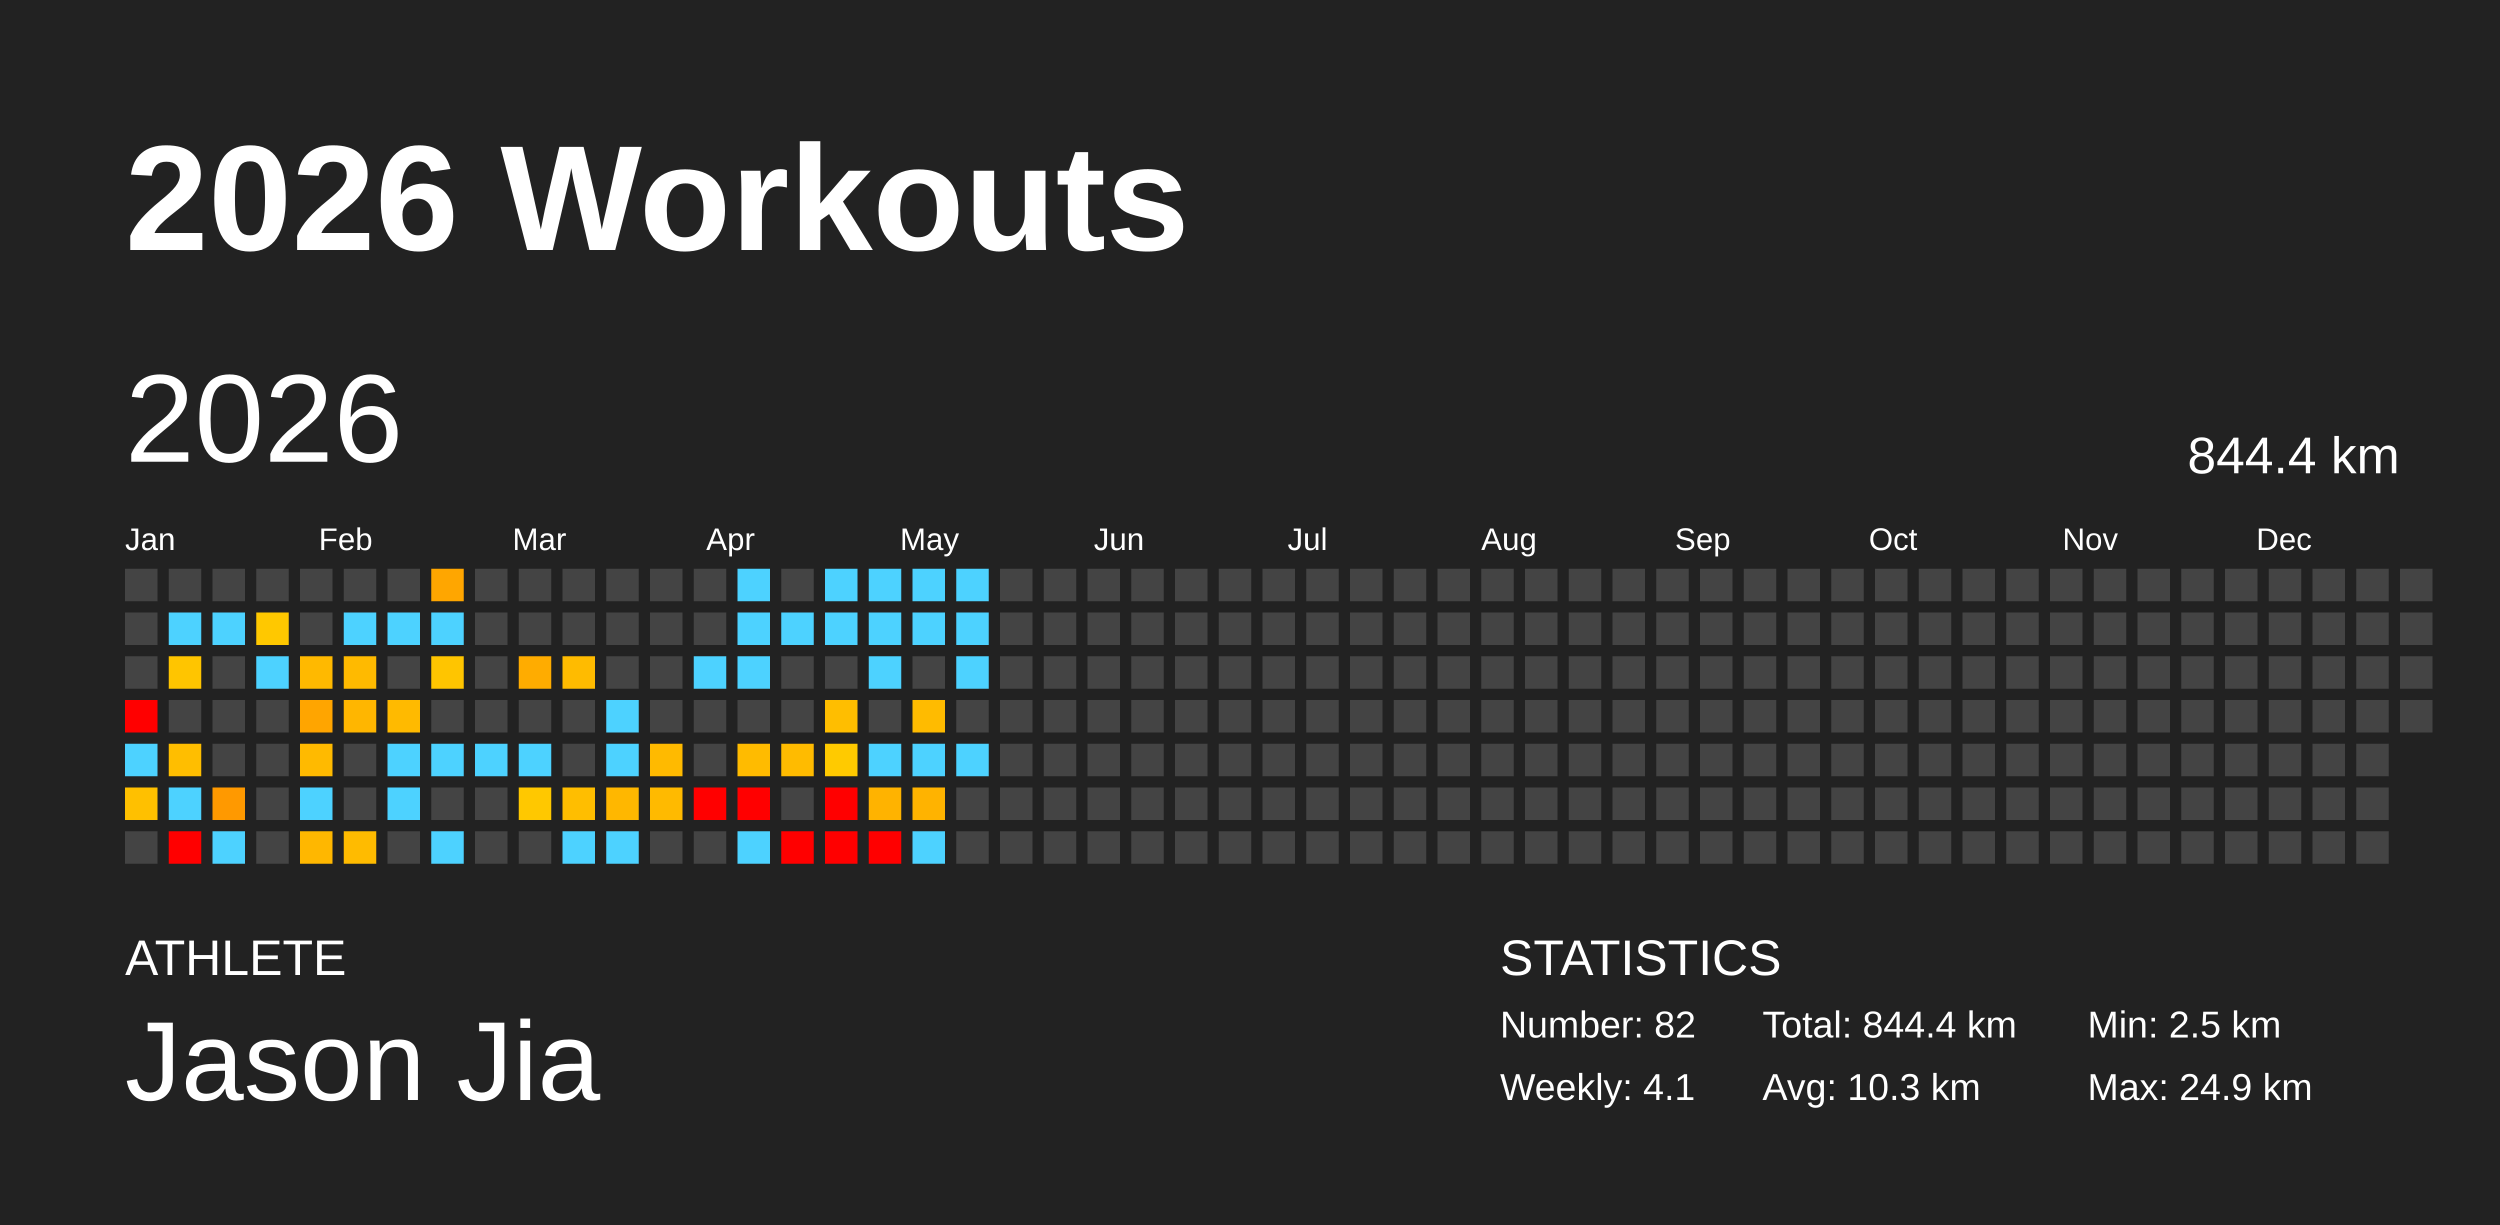
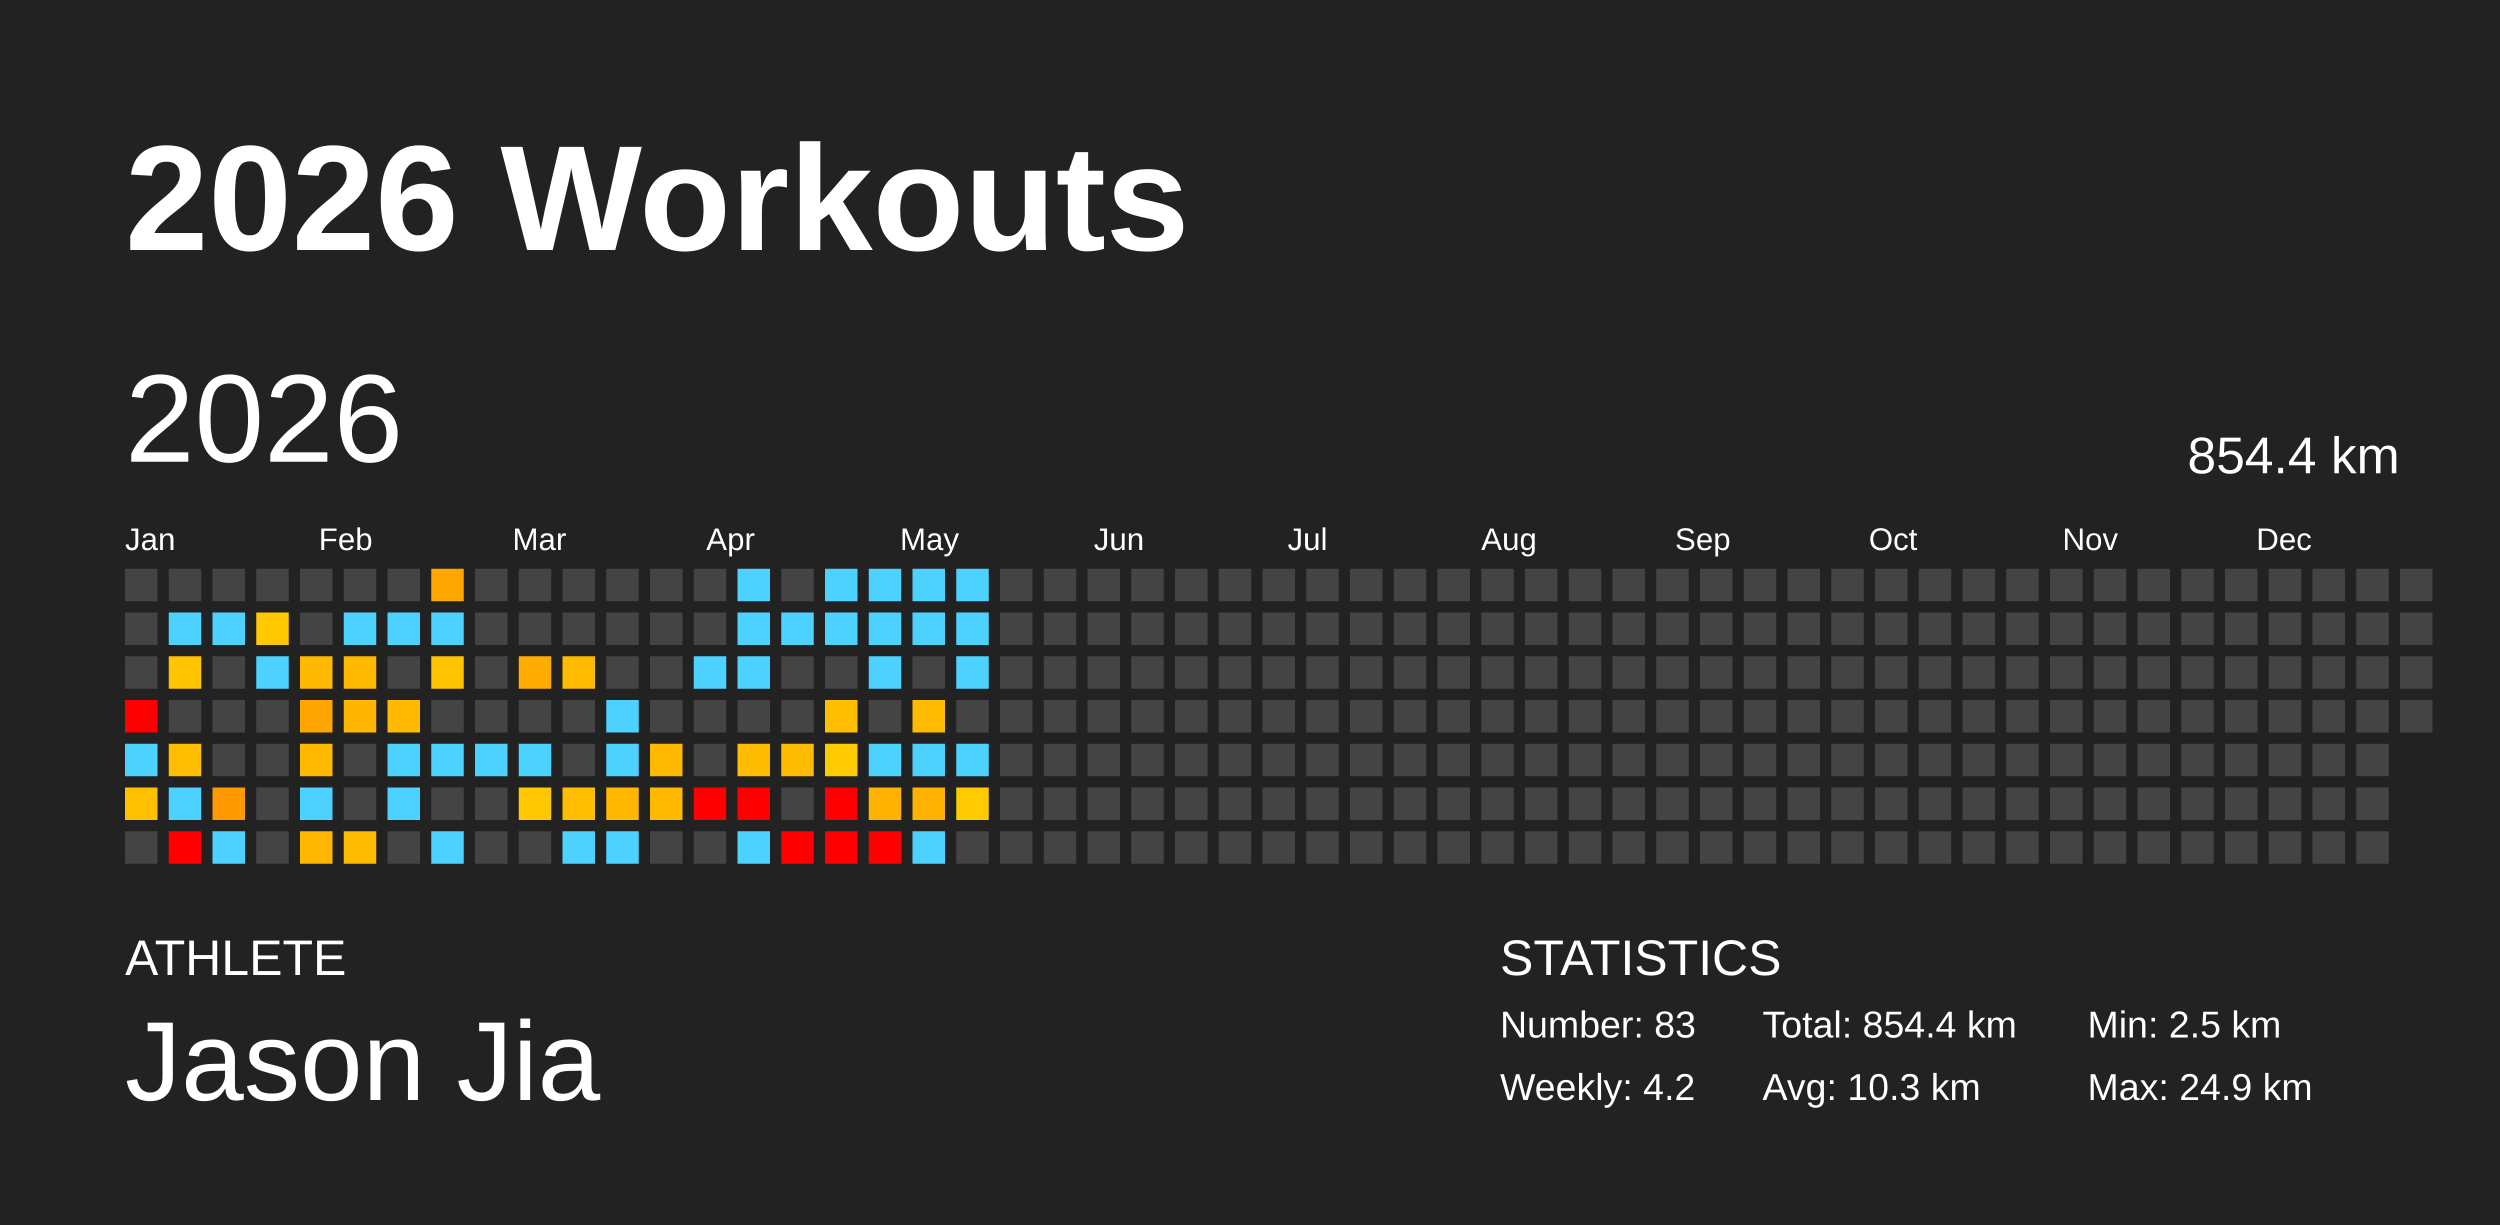
<svg xmlns="http://www.w3.org/2000/svg" baseProfile="full" height="98mm" version="1.1" viewBox="0,0,200,98" width="200mm">
  <defs />
  <rect fill="#222222" height="98" width="200" x="0" y="0" />
  <text fill="#FFFFFF" style="font-size:12px; font-family:Arial; font-weight:bold;" x="10" y="20">2026 Workouts</text>
  <text fill="#FFFFFF" style="font-size:4px; font-family:Arial" x="10" y="78">ATHLETE</text>
  <text fill="#FFFFFF" style="font-size:9px; font-family:Arial" x="10" y="88">Jason Jia</text>
  <text fill="#FFFFFF" style="font-size:4px; font-family:Arial" x="120" y="78">STATISTICS</text>
-   <text fill="#FFFFFF" style="font-size:3px; font-family:Arial" x="120" y="83">Number: 82</text>
-   <text fill="#FFFFFF" style="font-size:3px; font-family:Arial" x="120" y="88">Weekly: 4.1</text>
-   <text fill="#FFFFFF" style="font-size:3px; font-family:Arial" x="141" y="83">Total: 844.4 km</text>
+   <text fill="#FFFFFF" style="font-size:3px; font-family:Arial" x="120" y="83">Number: 83</text>
+   <text fill="#FFFFFF" style="font-size:3px; font-family:Arial" x="120" y="88">Weekly: 4.2</text>
+   <text fill="#FFFFFF" style="font-size:3px; font-family:Arial" x="141" y="83">Total: 854.4 km</text>
  <text fill="#FFFFFF" style="font-size:3px; font-family:Arial" x="141" y="88">Avg: 10.3 km</text>
  <text fill="#FFFFFF" style="font-size:3px; font-family:Arial" x="167" y="83">Min: 2.5 km</text>
  <text fill="#FFFFFF" style="font-size:3px; font-family:Arial" x="167" y="88">Max: 24.9 km</text>
  <text dominant-baseline="hanging" fill="#FFFFFF" style="font-size:10.0px; font-family:Arial;" x="10" y="30">2026</text>
-   <text dominant-baseline="hanging" fill="#FFFFFF" style="font-size:4.125px; font-family:Arial;" x="175" y="35">844.4 km</text>
+   <text dominant-baseline="hanging" fill="#FFFFFF" style="font-size:4.125px; font-family:Arial;" x="175" y="35">854.4 km</text>
  <text fill="#FFFFFF" style="font-size:2.5px; font-family:Arial" x="10.0" y="44">Jan</text>
  <text fill="#FFFFFF" style="font-size:2.5px; font-family:Arial" x="25.5" y="44">Feb</text>
  <text fill="#FFFFFF" style="font-size:2.5px; font-family:Arial" x="41.0" y="44">Mar</text>
  <text fill="#FFFFFF" style="font-size:2.5px; font-family:Arial" x="56.5" y="44">Apr</text>
  <text fill="#FFFFFF" style="font-size:2.5px; font-family:Arial" x="72.0" y="44">May</text>
  <text fill="#FFFFFF" style="font-size:2.5px; font-family:Arial" x="87.5" y="44">Jun</text>
  <text fill="#FFFFFF" style="font-size:2.5px; font-family:Arial" x="103.0" y="44">Jul</text>
  <text fill="#FFFFFF" style="font-size:2.5px; font-family:Arial" x="118.5" y="44">Aug</text>
  <text fill="#FFFFFF" style="font-size:2.5px; font-family:Arial" x="134.0" y="44">Sep</text>
  <text fill="#FFFFFF" style="font-size:2.5px; font-family:Arial" x="149.5" y="44">Oct</text>
  <text fill="#FFFFFF" style="font-size:2.5px; font-family:Arial" x="165.0" y="44">Nov</text>
  <text fill="#FFFFFF" style="font-size:2.5px; font-family:Arial" x="180.5" y="44">Dec</text>
  <rect fill="#444444" height="2.6" width="2.6" x="10.0" y="45.5" />
  <rect fill="#444444" height="2.6" width="2.6" x="10.0" y="49.0" />
  <rect fill="#444444" height="2.6" width="2.6" x="10.0" y="52.5" />
  <rect fill="red" height="2.6" width="2.6" x="10.0" y="56.0" />
  <rect fill="#4dd2ff" height="2.6" width="2.6" x="10.0" y="59.5" />
  <rect fill="#ffc000" height="2.6" width="2.6" x="10.0" y="63.0" />
  <rect fill="#444444" height="2.6" width="2.6" x="10.0" y="66.5" />
  <rect fill="#444444" height="2.6" width="2.6" x="13.5" y="45.5" />
  <rect fill="#4dd2ff" height="2.6" width="2.6" x="13.5" y="49.0" />
  <rect fill="#ffc500" height="2.6" width="2.6" x="13.5" y="52.5" />
  <rect fill="#444444" height="2.6" width="2.6" x="13.5" y="56.0" />
  <rect fill="#ffbe00" height="2.6" width="2.6" x="13.5" y="59.5" />
  <rect fill="#4dd2ff" height="2.6" width="2.6" x="13.5" y="63.0" />
  <rect fill="red" height="2.6" width="2.6" x="13.5" y="66.5" />
  <rect fill="#444444" height="2.6" width="2.6" x="17.0" y="45.5" />
  <rect fill="#4dd2ff" height="2.6" width="2.6" x="17.0" y="49.0" />
  <rect fill="#444444" height="2.6" width="2.6" x="17.0" y="52.5" />
  <rect fill="#444444" height="2.6" width="2.6" x="17.0" y="56.0" />
  <rect fill="#444444" height="2.6" width="2.6" x="17.0" y="59.5" />
  <rect fill="#ff9900" height="2.6" width="2.6" x="17.0" y="63.0" />
  <rect fill="#4dd2ff" height="2.6" width="2.6" x="17.0" y="66.5" />
  <rect fill="#444444" height="2.6" width="2.6" x="20.5" y="45.5" />
  <rect fill="#ffc800" height="2.6" width="2.6" x="20.5" y="49.0" />
  <rect fill="#4dd2ff" height="2.6" width="2.6" x="20.5" y="52.5" />
  <rect fill="#444444" height="2.6" width="2.6" x="20.5" y="56.0" />
  <rect fill="#444444" height="2.6" width="2.6" x="20.5" y="59.5" />
  <rect fill="#444444" height="2.6" width="2.6" x="20.5" y="63.0" />
  <rect fill="#444444" height="2.6" width="2.6" x="20.5" y="66.5" />
  <rect fill="#444444" height="2.6" width="2.6" x="24.0" y="45.5" />
  <rect fill="#444444" height="2.6" width="2.6" x="24.0" y="49.0" />
  <rect fill="#ffb900" height="2.6" width="2.6" x="24.0" y="52.5" />
  <rect fill="#ffa500" height="2.6" width="2.6" x="24.0" y="56.0" />
  <rect fill="#ffba00" height="2.6" width="2.6" x="24.0" y="59.5" />
  <rect fill="#4dd2ff" height="2.6" width="2.6" x="24.0" y="63.0" />
  <rect fill="#ffb700" height="2.6" width="2.6" x="24.0" y="66.5" />
  <rect fill="#444444" height="2.6" width="2.6" x="27.5" y="45.5" />
  <rect fill="#4dd2ff" height="2.6" width="2.6" x="27.5" y="49.0" />
  <rect fill="#ffba00" height="2.6" width="2.6" x="27.5" y="52.5" />
  <rect fill="#ffb600" height="2.6" width="2.6" x="27.5" y="56.0" />
  <rect fill="#444444" height="2.6" width="2.6" x="27.5" y="59.5" />
  <rect fill="#444444" height="2.6" width="2.6" x="27.5" y="63.0" />
  <rect fill="#ffbb00" height="2.6" width="2.6" x="27.5" y="66.5" />
  <rect fill="#444444" height="2.6" width="2.6" x="31.0" y="45.5" />
  <rect fill="#4dd2ff" height="2.6" width="2.6" x="31.0" y="49.0" />
  <rect fill="#444444" height="2.6" width="2.6" x="31.0" y="52.5" />
  <rect fill="#ffba00" height="2.6" width="2.6" x="31.0" y="56.0" />
  <rect fill="#4dd2ff" height="2.6" width="2.6" x="31.0" y="59.5" />
  <rect fill="#4dd2ff" height="2.6" width="2.6" x="31.0" y="63.0" />
  <rect fill="#444444" height="2.6" width="2.6" x="31.0" y="66.5" />
  <rect fill="#ffa600" height="2.6" width="2.6" x="34.5" y="45.5" />
  <rect fill="#4dd2ff" height="2.6" width="2.6" x="34.5" y="49.0" />
  <rect fill="#ffc500" height="2.6" width="2.6" x="34.5" y="52.5" />
  <rect fill="#444444" height="2.6" width="2.6" x="34.5" y="56.0" />
  <rect fill="#4dd2ff" height="2.6" width="2.6" x="34.5" y="59.5" />
  <rect fill="#444444" height="2.6" width="2.6" x="34.5" y="63.0" />
  <rect fill="#4dd2ff" height="2.6" width="2.6" x="34.5" y="66.5" />
  <rect fill="#444444" height="2.6" width="2.6" x="38.0" y="45.5" />
  <rect fill="#444444" height="2.6" width="2.6" x="38.0" y="49.0" />
  <rect fill="#444444" height="2.6" width="2.6" x="38.0" y="52.5" />
  <rect fill="#444444" height="2.6" width="2.6" x="38.0" y="56.0" />
  <rect fill="#4dd2ff" height="2.6" width="2.6" x="38.0" y="59.5" />
  <rect fill="#444444" height="2.6" width="2.6" x="38.0" y="63.0" />
  <rect fill="#444444" height="2.6" width="2.6" x="38.0" y="66.5" />
  <rect fill="#444444" height="2.6" width="2.6" x="41.5" y="45.5" />
  <rect fill="#444444" height="2.6" width="2.6" x="41.5" y="49.0" />
  <rect fill="#ffac00" height="2.6" width="2.6" x="41.5" y="52.5" />
  <rect fill="#444444" height="2.6" width="2.6" x="41.5" y="56.0" />
  <rect fill="#4dd2ff" height="2.6" width="2.6" x="41.5" y="59.5" />
  <rect fill="#ffc800" height="2.6" width="2.6" x="41.5" y="63.0" />
  <rect fill="#444444" height="2.6" width="2.6" x="41.5" y="66.5" />
  <rect fill="#444444" height="2.6" width="2.6" x="45.0" y="45.5" />
  <rect fill="#444444" height="2.6" width="2.6" x="45.0" y="49.0" />
  <rect fill="#ffbb00" height="2.6" width="2.6" x="45.0" y="52.5" />
  <rect fill="#444444" height="2.6" width="2.6" x="45.0" y="56.0" />
  <rect fill="#444444" height="2.6" width="2.6" x="45.0" y="59.5" />
  <rect fill="#ffbe00" height="2.6" width="2.6" x="45.0" y="63.0" />
  <rect fill="#4dd2ff" height="2.6" width="2.6" x="45.0" y="66.5" />
  <rect fill="#444444" height="2.6" width="2.6" x="48.5" y="45.5" />
  <rect fill="#444444" height="2.6" width="2.6" x="48.5" y="49.0" />
  <rect fill="#444444" height="2.6" width="2.6" x="48.5" y="52.5" />
  <rect fill="#4dd2ff" height="2.6" width="2.6" x="48.5" y="56.0" />
  <rect fill="#4dd2ff" height="2.6" width="2.6" x="48.5" y="59.5" />
  <rect fill="#ffb700" height="2.6" width="2.6" x="48.5" y="63.0" />
  <rect fill="#4dd2ff" height="2.6" width="2.6" x="48.5" y="66.5" />
  <rect fill="#444444" height="2.6" width="2.6" x="52.0" y="45.5" />
  <rect fill="#444444" height="2.6" width="2.6" x="52.0" y="49.0" />
  <rect fill="#444444" height="2.6" width="2.6" x="52.0" y="52.5" />
  <rect fill="#444444" height="2.6" width="2.6" x="52.0" y="56.0" />
  <rect fill="#ffba00" height="2.6" width="2.6" x="52.0" y="59.5" />
  <rect fill="#ffba00" height="2.6" width="2.6" x="52.0" y="63.0" />
  <rect fill="#444444" height="2.6" width="2.6" x="52.0" y="66.5" />
  <rect fill="#444444" height="2.6" width="2.6" x="55.5" y="45.5" />
  <rect fill="#444444" height="2.6" width="2.6" x="55.5" y="49.0" />
  <rect fill="#4dd2ff" height="2.6" width="2.6" x="55.5" y="52.5" />
  <rect fill="#444444" height="2.6" width="2.6" x="55.5" y="56.0" />
  <rect fill="#444444" height="2.6" width="2.6" x="55.5" y="59.5" />
  <rect fill="red" height="2.6" width="2.6" x="55.5" y="63.0" />
  <rect fill="#444444" height="2.6" width="2.6" x="55.5" y="66.5" />
  <rect fill="#4dd2ff" height="2.6" width="2.6" x="59.0" y="45.5" />
  <rect fill="#4dd2ff" height="2.6" width="2.6" x="59.0" y="49.0" />
  <rect fill="#4dd2ff" height="2.6" width="2.6" x="59.0" y="52.5" />
  <rect fill="#444444" height="2.6" width="2.6" x="59.0" y="56.0" />
  <rect fill="#ffbb00" height="2.6" width="2.6" x="59.0" y="59.5" />
  <rect fill="red" height="2.6" width="2.6" x="59.0" y="63.0" />
  <rect fill="#4dd2ff" height="2.6" width="2.6" x="59.0" y="66.5" />
  <rect fill="#444444" height="2.6" width="2.6" x="62.5" y="45.5" />
  <rect fill="#4dd2ff" height="2.6" width="2.6" x="62.5" y="49.0" />
  <rect fill="#444444" height="2.6" width="2.6" x="62.5" y="52.5" />
  <rect fill="#444444" height="2.6" width="2.6" x="62.5" y="56.0" />
  <rect fill="#ffbb00" height="2.6" width="2.6" x="62.5" y="59.5" />
  <rect fill="#444444" height="2.6" width="2.6" x="62.5" y="63.0" />
  <rect fill="red" height="2.6" width="2.6" x="62.5" y="66.5" />
  <rect fill="#4dd2ff" height="2.6" width="2.6" x="66.0" y="45.5" />
  <rect fill="#4dd2ff" height="2.6" width="2.6" x="66.0" y="49.0" />
  <rect fill="#444444" height="2.6" width="2.6" x="66.0" y="52.5" />
  <rect fill="#ffbe00" height="2.6" width="2.6" x="66.0" y="56.0" />
  <rect fill="#ffca00" height="2.6" width="2.6" x="66.0" y="59.5" />
  <rect fill="red" height="2.6" width="2.6" x="66.0" y="63.0" />
  <rect fill="red" height="2.6" width="2.6" x="66.0" y="66.5" />
  <rect fill="#4dd2ff" height="2.6" width="2.6" x="69.5" y="45.5" />
  <rect fill="#4dd2ff" height="2.6" width="2.6" x="69.5" y="49.0" />
  <rect fill="#4dd2ff" height="2.6" width="2.6" x="69.5" y="52.5" />
  <rect fill="#444444" height="2.6" width="2.6" x="69.5" y="56.0" />
  <rect fill="#4dd2ff" height="2.6" width="2.6" x="69.5" y="59.5" />
  <rect fill="#ffb300" height="2.6" width="2.6" x="69.5" y="63.0" />
  <rect fill="red" height="2.6" width="2.6" x="69.5" y="66.5" />
  <rect fill="#4dd2ff" height="2.6" width="2.6" x="73.0" y="45.5" />
  <rect fill="#4dd2ff" height="2.6" width="2.6" x="73.0" y="49.0" />
  <rect fill="#444444" height="2.6" width="2.6" x="73.0" y="52.5" />
  <rect fill="#ffbb00" height="2.6" width="2.6" x="73.0" y="56.0" />
  <rect fill="#4dd2ff" height="2.6" width="2.6" x="73.0" y="59.5" />
  <rect fill="#ffb300" height="2.6" width="2.6" x="73.0" y="63.0" />
  <rect fill="#4dd2ff" height="2.6" width="2.6" x="73.0" y="66.5" />
  <rect fill="#4dd2ff" height="2.6" width="2.6" x="76.5" y="45.5" />
  <rect fill="#4dd2ff" height="2.6" width="2.6" x="76.5" y="49.0" />
  <rect fill="#4dd2ff" height="2.6" width="2.6" x="76.5" y="52.5" />
  <rect fill="#444444" height="2.6" width="2.6" x="76.5" y="56.0" />
  <rect fill="#4dd2ff" height="2.6" width="2.6" x="76.5" y="59.5" />
-   <rect fill="#444444" height="2.6" width="2.6" x="76.5" y="63.0" />
+   <rect fill="#ffca00" height="2.6" width="2.6" x="76.5" y="63.0" />
  <rect fill="#444444" height="2.6" width="2.6" x="76.5" y="66.5" />
  <rect fill="#444444" height="2.6" width="2.6" x="80.0" y="45.5" />
  <rect fill="#444444" height="2.6" width="2.6" x="80.0" y="49.0" />
  <rect fill="#444444" height="2.6" width="2.6" x="80.0" y="52.5" />
  <rect fill="#444444" height="2.6" width="2.6" x="80.0" y="56.0" />
  <rect fill="#444444" height="2.6" width="2.6" x="80.0" y="59.5" />
  <rect fill="#444444" height="2.6" width="2.6" x="80.0" y="63.0" />
  <rect fill="#444444" height="2.6" width="2.6" x="80.0" y="66.5" />
  <rect fill="#444444" height="2.6" width="2.6" x="83.5" y="45.5" />
  <rect fill="#444444" height="2.6" width="2.6" x="83.5" y="49.0" />
  <rect fill="#444444" height="2.6" width="2.6" x="83.5" y="52.5" />
  <rect fill="#444444" height="2.6" width="2.6" x="83.5" y="56.0" />
  <rect fill="#444444" height="2.6" width="2.6" x="83.5" y="59.5" />
  <rect fill="#444444" height="2.6" width="2.6" x="83.5" y="63.0" />
  <rect fill="#444444" height="2.6" width="2.6" x="83.5" y="66.5" />
  <rect fill="#444444" height="2.6" width="2.6" x="87.0" y="45.5" />
  <rect fill="#444444" height="2.6" width="2.6" x="87.0" y="49.0" />
  <rect fill="#444444" height="2.6" width="2.6" x="87.0" y="52.5" />
  <rect fill="#444444" height="2.6" width="2.6" x="87.0" y="56.0" />
  <rect fill="#444444" height="2.6" width="2.6" x="87.0" y="59.5" />
  <rect fill="#444444" height="2.6" width="2.6" x="87.0" y="63.0" />
  <rect fill="#444444" height="2.6" width="2.6" x="87.0" y="66.5" />
  <rect fill="#444444" height="2.6" width="2.6" x="90.5" y="45.5" />
  <rect fill="#444444" height="2.6" width="2.6" x="90.5" y="49.0" />
  <rect fill="#444444" height="2.6" width="2.6" x="90.5" y="52.5" />
  <rect fill="#444444" height="2.6" width="2.6" x="90.5" y="56.0" />
  <rect fill="#444444" height="2.6" width="2.6" x="90.5" y="59.5" />
  <rect fill="#444444" height="2.6" width="2.6" x="90.5" y="63.0" />
  <rect fill="#444444" height="2.6" width="2.6" x="90.5" y="66.5" />
  <rect fill="#444444" height="2.6" width="2.6" x="94.0" y="45.5" />
  <rect fill="#444444" height="2.6" width="2.6" x="94.0" y="49.0" />
  <rect fill="#444444" height="2.6" width="2.6" x="94.0" y="52.5" />
  <rect fill="#444444" height="2.6" width="2.6" x="94.0" y="56.0" />
  <rect fill="#444444" height="2.6" width="2.6" x="94.0" y="59.5" />
  <rect fill="#444444" height="2.6" width="2.6" x="94.0" y="63.0" />
  <rect fill="#444444" height="2.6" width="2.6" x="94.0" y="66.5" />
  <rect fill="#444444" height="2.6" width="2.6" x="97.5" y="45.5" />
  <rect fill="#444444" height="2.6" width="2.6" x="97.5" y="49.0" />
  <rect fill="#444444" height="2.6" width="2.6" x="97.5" y="52.5" />
  <rect fill="#444444" height="2.6" width="2.6" x="97.5" y="56.0" />
  <rect fill="#444444" height="2.6" width="2.6" x="97.5" y="59.5" />
  <rect fill="#444444" height="2.6" width="2.6" x="97.5" y="63.0" />
  <rect fill="#444444" height="2.6" width="2.6" x="97.5" y="66.5" />
  <rect fill="#444444" height="2.6" width="2.6" x="101.0" y="45.5" />
  <rect fill="#444444" height="2.6" width="2.6" x="101.0" y="49.0" />
  <rect fill="#444444" height="2.6" width="2.6" x="101.0" y="52.5" />
  <rect fill="#444444" height="2.6" width="2.6" x="101.0" y="56.0" />
  <rect fill="#444444" height="2.6" width="2.6" x="101.0" y="59.5" />
  <rect fill="#444444" height="2.6" width="2.6" x="101.0" y="63.0" />
  <rect fill="#444444" height="2.6" width="2.6" x="101.0" y="66.5" />
  <rect fill="#444444" height="2.6" width="2.6" x="104.5" y="45.5" />
  <rect fill="#444444" height="2.6" width="2.6" x="104.5" y="49.0" />
  <rect fill="#444444" height="2.6" width="2.6" x="104.5" y="52.5" />
  <rect fill="#444444" height="2.6" width="2.6" x="104.5" y="56.0" />
  <rect fill="#444444" height="2.6" width="2.6" x="104.5" y="59.5" />
  <rect fill="#444444" height="2.6" width="2.6" x="104.5" y="63.0" />
  <rect fill="#444444" height="2.6" width="2.6" x="104.5" y="66.5" />
  <rect fill="#444444" height="2.6" width="2.6" x="108.0" y="45.5" />
  <rect fill="#444444" height="2.6" width="2.6" x="108.0" y="49.0" />
  <rect fill="#444444" height="2.6" width="2.6" x="108.0" y="52.5" />
  <rect fill="#444444" height="2.6" width="2.6" x="108.0" y="56.0" />
  <rect fill="#444444" height="2.6" width="2.6" x="108.0" y="59.5" />
  <rect fill="#444444" height="2.6" width="2.6" x="108.0" y="63.0" />
  <rect fill="#444444" height="2.6" width="2.6" x="108.0" y="66.5" />
  <rect fill="#444444" height="2.6" width="2.6" x="111.5" y="45.5" />
  <rect fill="#444444" height="2.6" width="2.6" x="111.5" y="49.0" />
  <rect fill="#444444" height="2.6" width="2.6" x="111.5" y="52.5" />
  <rect fill="#444444" height="2.6" width="2.6" x="111.5" y="56.0" />
  <rect fill="#444444" height="2.6" width="2.6" x="111.5" y="59.5" />
  <rect fill="#444444" height="2.6" width="2.6" x="111.5" y="63.0" />
  <rect fill="#444444" height="2.6" width="2.6" x="111.5" y="66.5" />
  <rect fill="#444444" height="2.6" width="2.6" x="115.0" y="45.5" />
  <rect fill="#444444" height="2.6" width="2.6" x="115.0" y="49.0" />
  <rect fill="#444444" height="2.6" width="2.6" x="115.0" y="52.5" />
  <rect fill="#444444" height="2.6" width="2.6" x="115.0" y="56.0" />
  <rect fill="#444444" height="2.6" width="2.6" x="115.0" y="59.5" />
  <rect fill="#444444" height="2.6" width="2.6" x="115.0" y="63.0" />
  <rect fill="#444444" height="2.6" width="2.6" x="115.0" y="66.5" />
  <rect fill="#444444" height="2.6" width="2.6" x="118.5" y="45.5" />
  <rect fill="#444444" height="2.6" width="2.6" x="118.5" y="49.0" />
  <rect fill="#444444" height="2.6" width="2.6" x="118.5" y="52.5" />
  <rect fill="#444444" height="2.6" width="2.6" x="118.5" y="56.0" />
  <rect fill="#444444" height="2.6" width="2.6" x="118.5" y="59.5" />
  <rect fill="#444444" height="2.6" width="2.6" x="118.5" y="63.0" />
  <rect fill="#444444" height="2.6" width="2.6" x="118.5" y="66.5" />
  <rect fill="#444444" height="2.6" width="2.6" x="122.0" y="45.5" />
  <rect fill="#444444" height="2.6" width="2.6" x="122.0" y="49.0" />
  <rect fill="#444444" height="2.6" width="2.6" x="122.0" y="52.5" />
  <rect fill="#444444" height="2.6" width="2.6" x="122.0" y="56.0" />
  <rect fill="#444444" height="2.6" width="2.6" x="122.0" y="59.5" />
  <rect fill="#444444" height="2.6" width="2.6" x="122.0" y="63.0" />
  <rect fill="#444444" height="2.6" width="2.6" x="122.0" y="66.5" />
  <rect fill="#444444" height="2.6" width="2.6" x="125.5" y="45.5" />
  <rect fill="#444444" height="2.6" width="2.6" x="125.5" y="49.0" />
  <rect fill="#444444" height="2.6" width="2.6" x="125.5" y="52.5" />
  <rect fill="#444444" height="2.6" width="2.6" x="125.5" y="56.0" />
  <rect fill="#444444" height="2.6" width="2.6" x="125.5" y="59.5" />
  <rect fill="#444444" height="2.6" width="2.6" x="125.5" y="63.0" />
  <rect fill="#444444" height="2.6" width="2.6" x="125.5" y="66.5" />
  <rect fill="#444444" height="2.6" width="2.6" x="129.0" y="45.5" />
  <rect fill="#444444" height="2.6" width="2.6" x="129.0" y="49.0" />
  <rect fill="#444444" height="2.6" width="2.6" x="129.0" y="52.5" />
  <rect fill="#444444" height="2.6" width="2.6" x="129.0" y="56.0" />
  <rect fill="#444444" height="2.6" width="2.6" x="129.0" y="59.5" />
  <rect fill="#444444" height="2.6" width="2.6" x="129.0" y="63.0" />
  <rect fill="#444444" height="2.6" width="2.6" x="129.0" y="66.5" />
  <rect fill="#444444" height="2.6" width="2.6" x="132.5" y="45.5" />
  <rect fill="#444444" height="2.6" width="2.6" x="132.5" y="49.0" />
  <rect fill="#444444" height="2.6" width="2.6" x="132.5" y="52.5" />
  <rect fill="#444444" height="2.6" width="2.6" x="132.5" y="56.0" />
  <rect fill="#444444" height="2.6" width="2.6" x="132.5" y="59.5" />
  <rect fill="#444444" height="2.6" width="2.6" x="132.5" y="63.0" />
  <rect fill="#444444" height="2.6" width="2.6" x="132.5" y="66.5" />
  <rect fill="#444444" height="2.6" width="2.6" x="136.0" y="45.5" />
  <rect fill="#444444" height="2.6" width="2.6" x="136.0" y="49.0" />
  <rect fill="#444444" height="2.6" width="2.6" x="136.0" y="52.5" />
  <rect fill="#444444" height="2.6" width="2.6" x="136.0" y="56.0" />
  <rect fill="#444444" height="2.6" width="2.6" x="136.0" y="59.5" />
  <rect fill="#444444" height="2.6" width="2.6" x="136.0" y="63.0" />
  <rect fill="#444444" height="2.6" width="2.6" x="136.0" y="66.5" />
  <rect fill="#444444" height="2.6" width="2.6" x="139.5" y="45.5" />
  <rect fill="#444444" height="2.6" width="2.6" x="139.5" y="49.0" />
  <rect fill="#444444" height="2.6" width="2.6" x="139.5" y="52.5" />
  <rect fill="#444444" height="2.6" width="2.6" x="139.5" y="56.0" />
  <rect fill="#444444" height="2.6" width="2.6" x="139.5" y="59.5" />
  <rect fill="#444444" height="2.6" width="2.6" x="139.5" y="63.0" />
  <rect fill="#444444" height="2.6" width="2.6" x="139.5" y="66.5" />
  <rect fill="#444444" height="2.6" width="2.6" x="143.0" y="45.5" />
  <rect fill="#444444" height="2.6" width="2.6" x="143.0" y="49.0" />
  <rect fill="#444444" height="2.6" width="2.6" x="143.0" y="52.5" />
  <rect fill="#444444" height="2.6" width="2.6" x="143.0" y="56.0" />
  <rect fill="#444444" height="2.6" width="2.6" x="143.0" y="59.5" />
  <rect fill="#444444" height="2.6" width="2.6" x="143.0" y="63.0" />
  <rect fill="#444444" height="2.6" width="2.6" x="143.0" y="66.5" />
  <rect fill="#444444" height="2.6" width="2.6" x="146.5" y="45.5" />
  <rect fill="#444444" height="2.6" width="2.6" x="146.5" y="49.0" />
  <rect fill="#444444" height="2.6" width="2.6" x="146.5" y="52.5" />
  <rect fill="#444444" height="2.6" width="2.6" x="146.5" y="56.0" />
  <rect fill="#444444" height="2.6" width="2.6" x="146.5" y="59.5" />
  <rect fill="#444444" height="2.6" width="2.6" x="146.5" y="63.0" />
  <rect fill="#444444" height="2.6" width="2.6" x="146.5" y="66.5" />
  <rect fill="#444444" height="2.6" width="2.6" x="150.0" y="45.5" />
  <rect fill="#444444" height="2.6" width="2.6" x="150.0" y="49.0" />
  <rect fill="#444444" height="2.6" width="2.6" x="150.0" y="52.5" />
  <rect fill="#444444" height="2.6" width="2.6" x="150.0" y="56.0" />
  <rect fill="#444444" height="2.6" width="2.6" x="150.0" y="59.5" />
  <rect fill="#444444" height="2.6" width="2.6" x="150.0" y="63.0" />
  <rect fill="#444444" height="2.6" width="2.6" x="150.0" y="66.5" />
  <rect fill="#444444" height="2.6" width="2.6" x="153.5" y="45.5" />
  <rect fill="#444444" height="2.6" width="2.6" x="153.5" y="49.0" />
  <rect fill="#444444" height="2.6" width="2.6" x="153.5" y="52.5" />
  <rect fill="#444444" height="2.6" width="2.6" x="153.5" y="56.0" />
  <rect fill="#444444" height="2.6" width="2.6" x="153.5" y="59.5" />
  <rect fill="#444444" height="2.6" width="2.6" x="153.5" y="63.0" />
  <rect fill="#444444" height="2.6" width="2.6" x="153.5" y="66.5" />
  <rect fill="#444444" height="2.6" width="2.6" x="157.0" y="45.5" />
  <rect fill="#444444" height="2.6" width="2.6" x="157.0" y="49.0" />
  <rect fill="#444444" height="2.6" width="2.6" x="157.0" y="52.5" />
  <rect fill="#444444" height="2.6" width="2.6" x="157.0" y="56.0" />
  <rect fill="#444444" height="2.6" width="2.6" x="157.0" y="59.5" />
  <rect fill="#444444" height="2.6" width="2.6" x="157.0" y="63.0" />
  <rect fill="#444444" height="2.6" width="2.6" x="157.0" y="66.5" />
  <rect fill="#444444" height="2.6" width="2.6" x="160.5" y="45.5" />
  <rect fill="#444444" height="2.6" width="2.6" x="160.5" y="49.0" />
  <rect fill="#444444" height="2.6" width="2.6" x="160.5" y="52.5" />
  <rect fill="#444444" height="2.6" width="2.6" x="160.5" y="56.0" />
  <rect fill="#444444" height="2.6" width="2.6" x="160.5" y="59.5" />
  <rect fill="#444444" height="2.6" width="2.6" x="160.5" y="63.0" />
  <rect fill="#444444" height="2.6" width="2.6" x="160.5" y="66.5" />
  <rect fill="#444444" height="2.6" width="2.6" x="164.0" y="45.5" />
  <rect fill="#444444" height="2.6" width="2.6" x="164.0" y="49.0" />
  <rect fill="#444444" height="2.6" width="2.6" x="164.0" y="52.5" />
  <rect fill="#444444" height="2.6" width="2.6" x="164.0" y="56.0" />
  <rect fill="#444444" height="2.6" width="2.6" x="164.0" y="59.5" />
  <rect fill="#444444" height="2.6" width="2.6" x="164.0" y="63.0" />
  <rect fill="#444444" height="2.6" width="2.6" x="164.0" y="66.5" />
  <rect fill="#444444" height="2.6" width="2.6" x="167.5" y="45.5" />
  <rect fill="#444444" height="2.6" width="2.6" x="167.5" y="49.0" />
  <rect fill="#444444" height="2.6" width="2.6" x="167.5" y="52.5" />
  <rect fill="#444444" height="2.6" width="2.6" x="167.5" y="56.0" />
  <rect fill="#444444" height="2.6" width="2.6" x="167.5" y="59.5" />
  <rect fill="#444444" height="2.6" width="2.6" x="167.5" y="63.0" />
  <rect fill="#444444" height="2.6" width="2.6" x="167.5" y="66.5" />
  <rect fill="#444444" height="2.6" width="2.6" x="171.0" y="45.5" />
  <rect fill="#444444" height="2.6" width="2.6" x="171.0" y="49.0" />
  <rect fill="#444444" height="2.6" width="2.6" x="171.0" y="52.5" />
  <rect fill="#444444" height="2.6" width="2.6" x="171.0" y="56.0" />
  <rect fill="#444444" height="2.6" width="2.6" x="171.0" y="59.5" />
  <rect fill="#444444" height="2.6" width="2.6" x="171.0" y="63.0" />
  <rect fill="#444444" height="2.6" width="2.6" x="171.0" y="66.5" />
  <rect fill="#444444" height="2.6" width="2.6" x="174.5" y="45.5" />
  <rect fill="#444444" height="2.6" width="2.6" x="174.5" y="49.0" />
  <rect fill="#444444" height="2.6" width="2.6" x="174.5" y="52.5" />
  <rect fill="#444444" height="2.6" width="2.6" x="174.5" y="56.0" />
  <rect fill="#444444" height="2.6" width="2.6" x="174.5" y="59.5" />
  <rect fill="#444444" height="2.6" width="2.6" x="174.5" y="63.0" />
  <rect fill="#444444" height="2.6" width="2.6" x="174.5" y="66.5" />
  <rect fill="#444444" height="2.6" width="2.6" x="178.0" y="45.5" />
  <rect fill="#444444" height="2.6" width="2.6" x="178.0" y="49.0" />
  <rect fill="#444444" height="2.6" width="2.6" x="178.0" y="52.5" />
  <rect fill="#444444" height="2.6" width="2.6" x="178.0" y="56.0" />
  <rect fill="#444444" height="2.6" width="2.6" x="178.0" y="59.5" />
  <rect fill="#444444" height="2.6" width="2.6" x="178.0" y="63.0" />
  <rect fill="#444444" height="2.6" width="2.6" x="178.0" y="66.5" />
  <rect fill="#444444" height="2.6" width="2.6" x="181.5" y="45.5" />
  <rect fill="#444444" height="2.6" width="2.6" x="181.5" y="49.0" />
  <rect fill="#444444" height="2.6" width="2.6" x="181.5" y="52.5" />
  <rect fill="#444444" height="2.6" width="2.6" x="181.5" y="56.0" />
  <rect fill="#444444" height="2.6" width="2.6" x="181.5" y="59.5" />
  <rect fill="#444444" height="2.6" width="2.6" x="181.5" y="63.0" />
  <rect fill="#444444" height="2.6" width="2.6" x="181.5" y="66.5" />
  <rect fill="#444444" height="2.6" width="2.6" x="185.0" y="45.5" />
  <rect fill="#444444" height="2.6" width="2.6" x="185.0" y="49.0" />
  <rect fill="#444444" height="2.6" width="2.6" x="185.0" y="52.5" />
  <rect fill="#444444" height="2.6" width="2.6" x="185.0" y="56.0" />
  <rect fill="#444444" height="2.6" width="2.6" x="185.0" y="59.5" />
  <rect fill="#444444" height="2.6" width="2.6" x="185.0" y="63.0" />
  <rect fill="#444444" height="2.6" width="2.6" x="185.0" y="66.5" />
  <rect fill="#444444" height="2.6" width="2.6" x="188.5" y="45.5" />
  <rect fill="#444444" height="2.6" width="2.6" x="188.5" y="49.0" />
  <rect fill="#444444" height="2.6" width="2.6" x="188.5" y="52.5" />
  <rect fill="#444444" height="2.6" width="2.6" x="188.5" y="56.0" />
  <rect fill="#444444" height="2.6" width="2.6" x="188.5" y="59.5" />
  <rect fill="#444444" height="2.6" width="2.6" x="188.5" y="63.0" />
  <rect fill="#444444" height="2.6" width="2.6" x="188.5" y="66.5" />
  <rect fill="#444444" height="2.6" width="2.6" x="192.0" y="45.5" />
  <rect fill="#444444" height="2.6" width="2.6" x="192.0" y="49.0" />
  <rect fill="#444444" height="2.6" width="2.6" x="192.0" y="52.5" />
  <rect fill="#444444" height="2.6" width="2.6" x="192.0" y="56.0" />
</svg>
